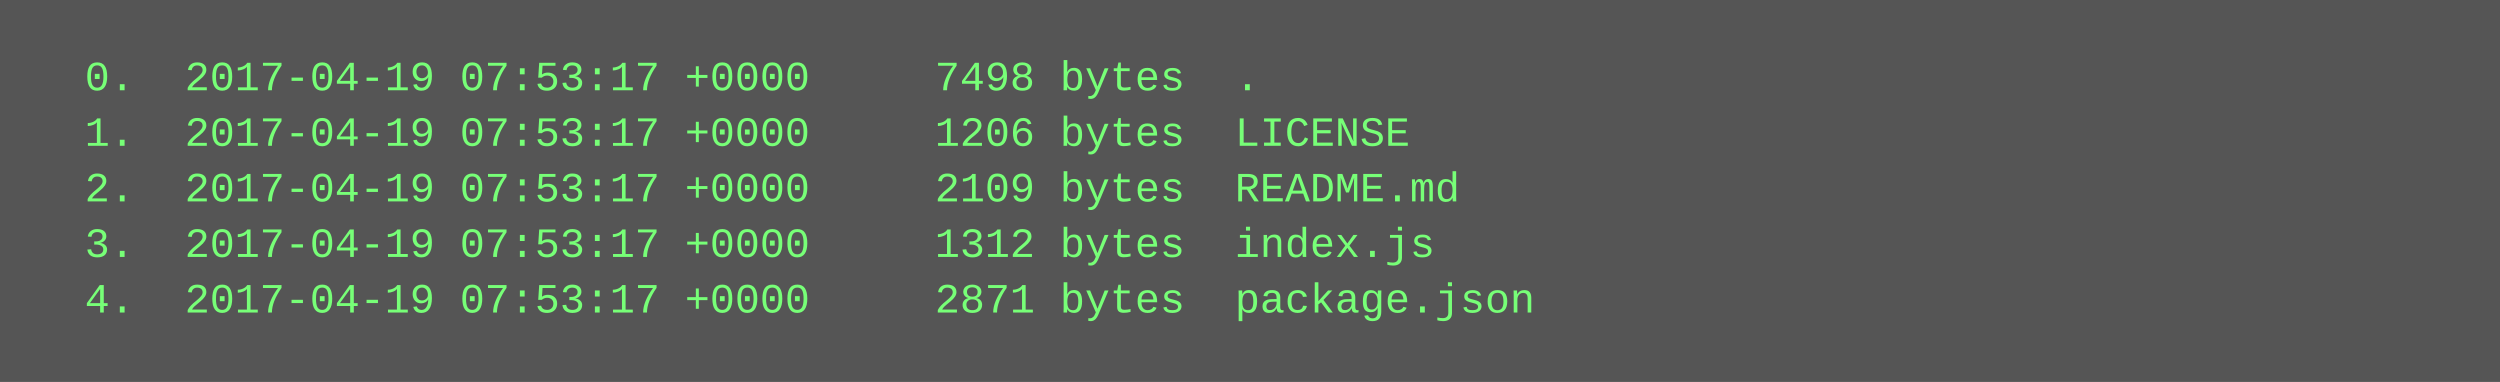
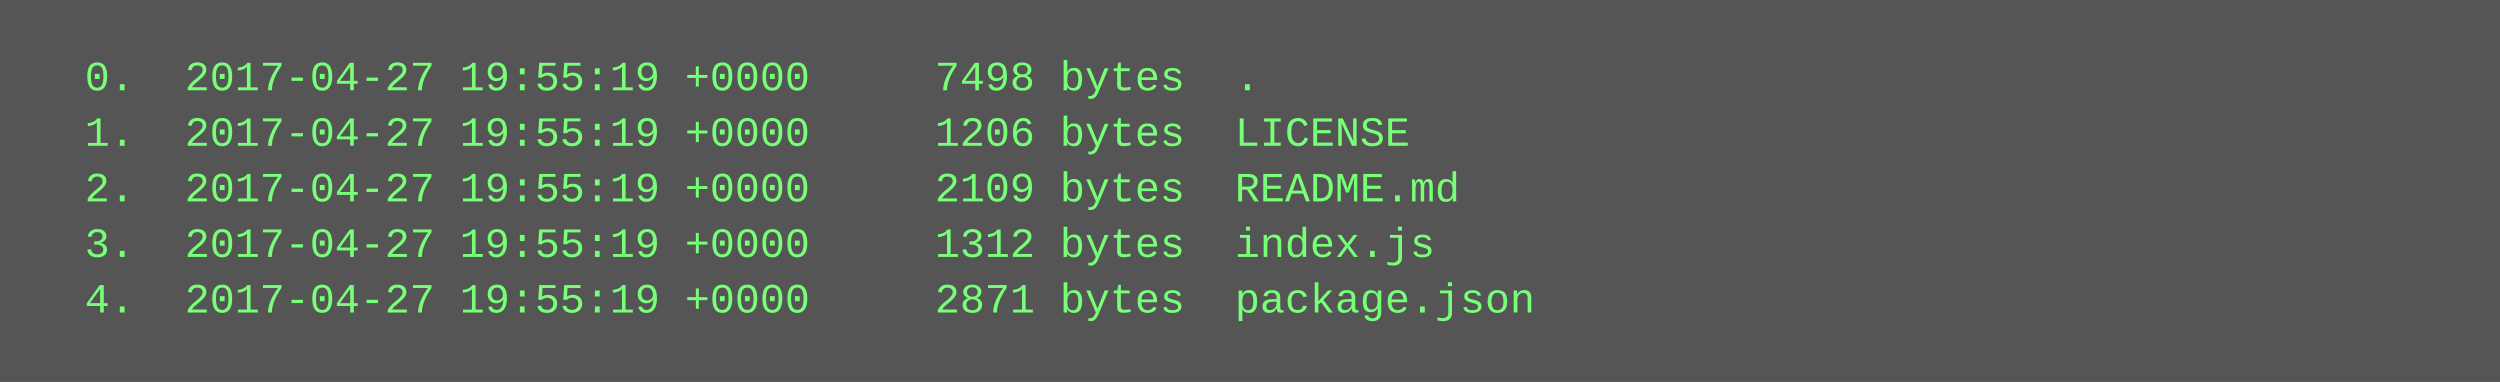
<svg xmlns="http://www.w3.org/2000/svg" height="110" width="720">
  <rect height="110" fill="#555" width="720" />
  <text fill="#7f7" font-family="Courier New" font-size="12" xml:space="preserve">
-     <tspan x="10" y="26">  0.  2017-04-19 07:53:17 +0000     7498 bytes  .</tspan>
-     <tspan x="10" y="42">  1.  2017-04-19 07:53:17 +0000     1206 bytes  LICENSE</tspan>
-     <tspan x="10" y="58">  2.  2017-04-19 07:53:17 +0000     2109 bytes  README.md</tspan>
-     <tspan x="10" y="74">  3.  2017-04-19 07:53:17 +0000     1312 bytes  index.js</tspan>
-     <tspan x="10" y="90">  4.  2017-04-19 07:53:17 +0000     2871 bytes  package.json</tspan>
+     <tspan x="10" y="26">  0.  2017-04-27 19:55:19 +0000     7498 bytes  .</tspan>
+     <tspan x="10" y="42">  1.  2017-04-27 19:55:19 +0000     1206 bytes  LICENSE</tspan>
+     <tspan x="10" y="58">  2.  2017-04-27 19:55:19 +0000     2109 bytes  README.md</tspan>
+     <tspan x="10" y="74">  3.  2017-04-27 19:55:19 +0000     1312 bytes  index.js</tspan>
+     <tspan x="10" y="90">  4.  2017-04-27 19:55:19 +0000     2871 bytes  package.json</tspan>
  </text>
</svg>
